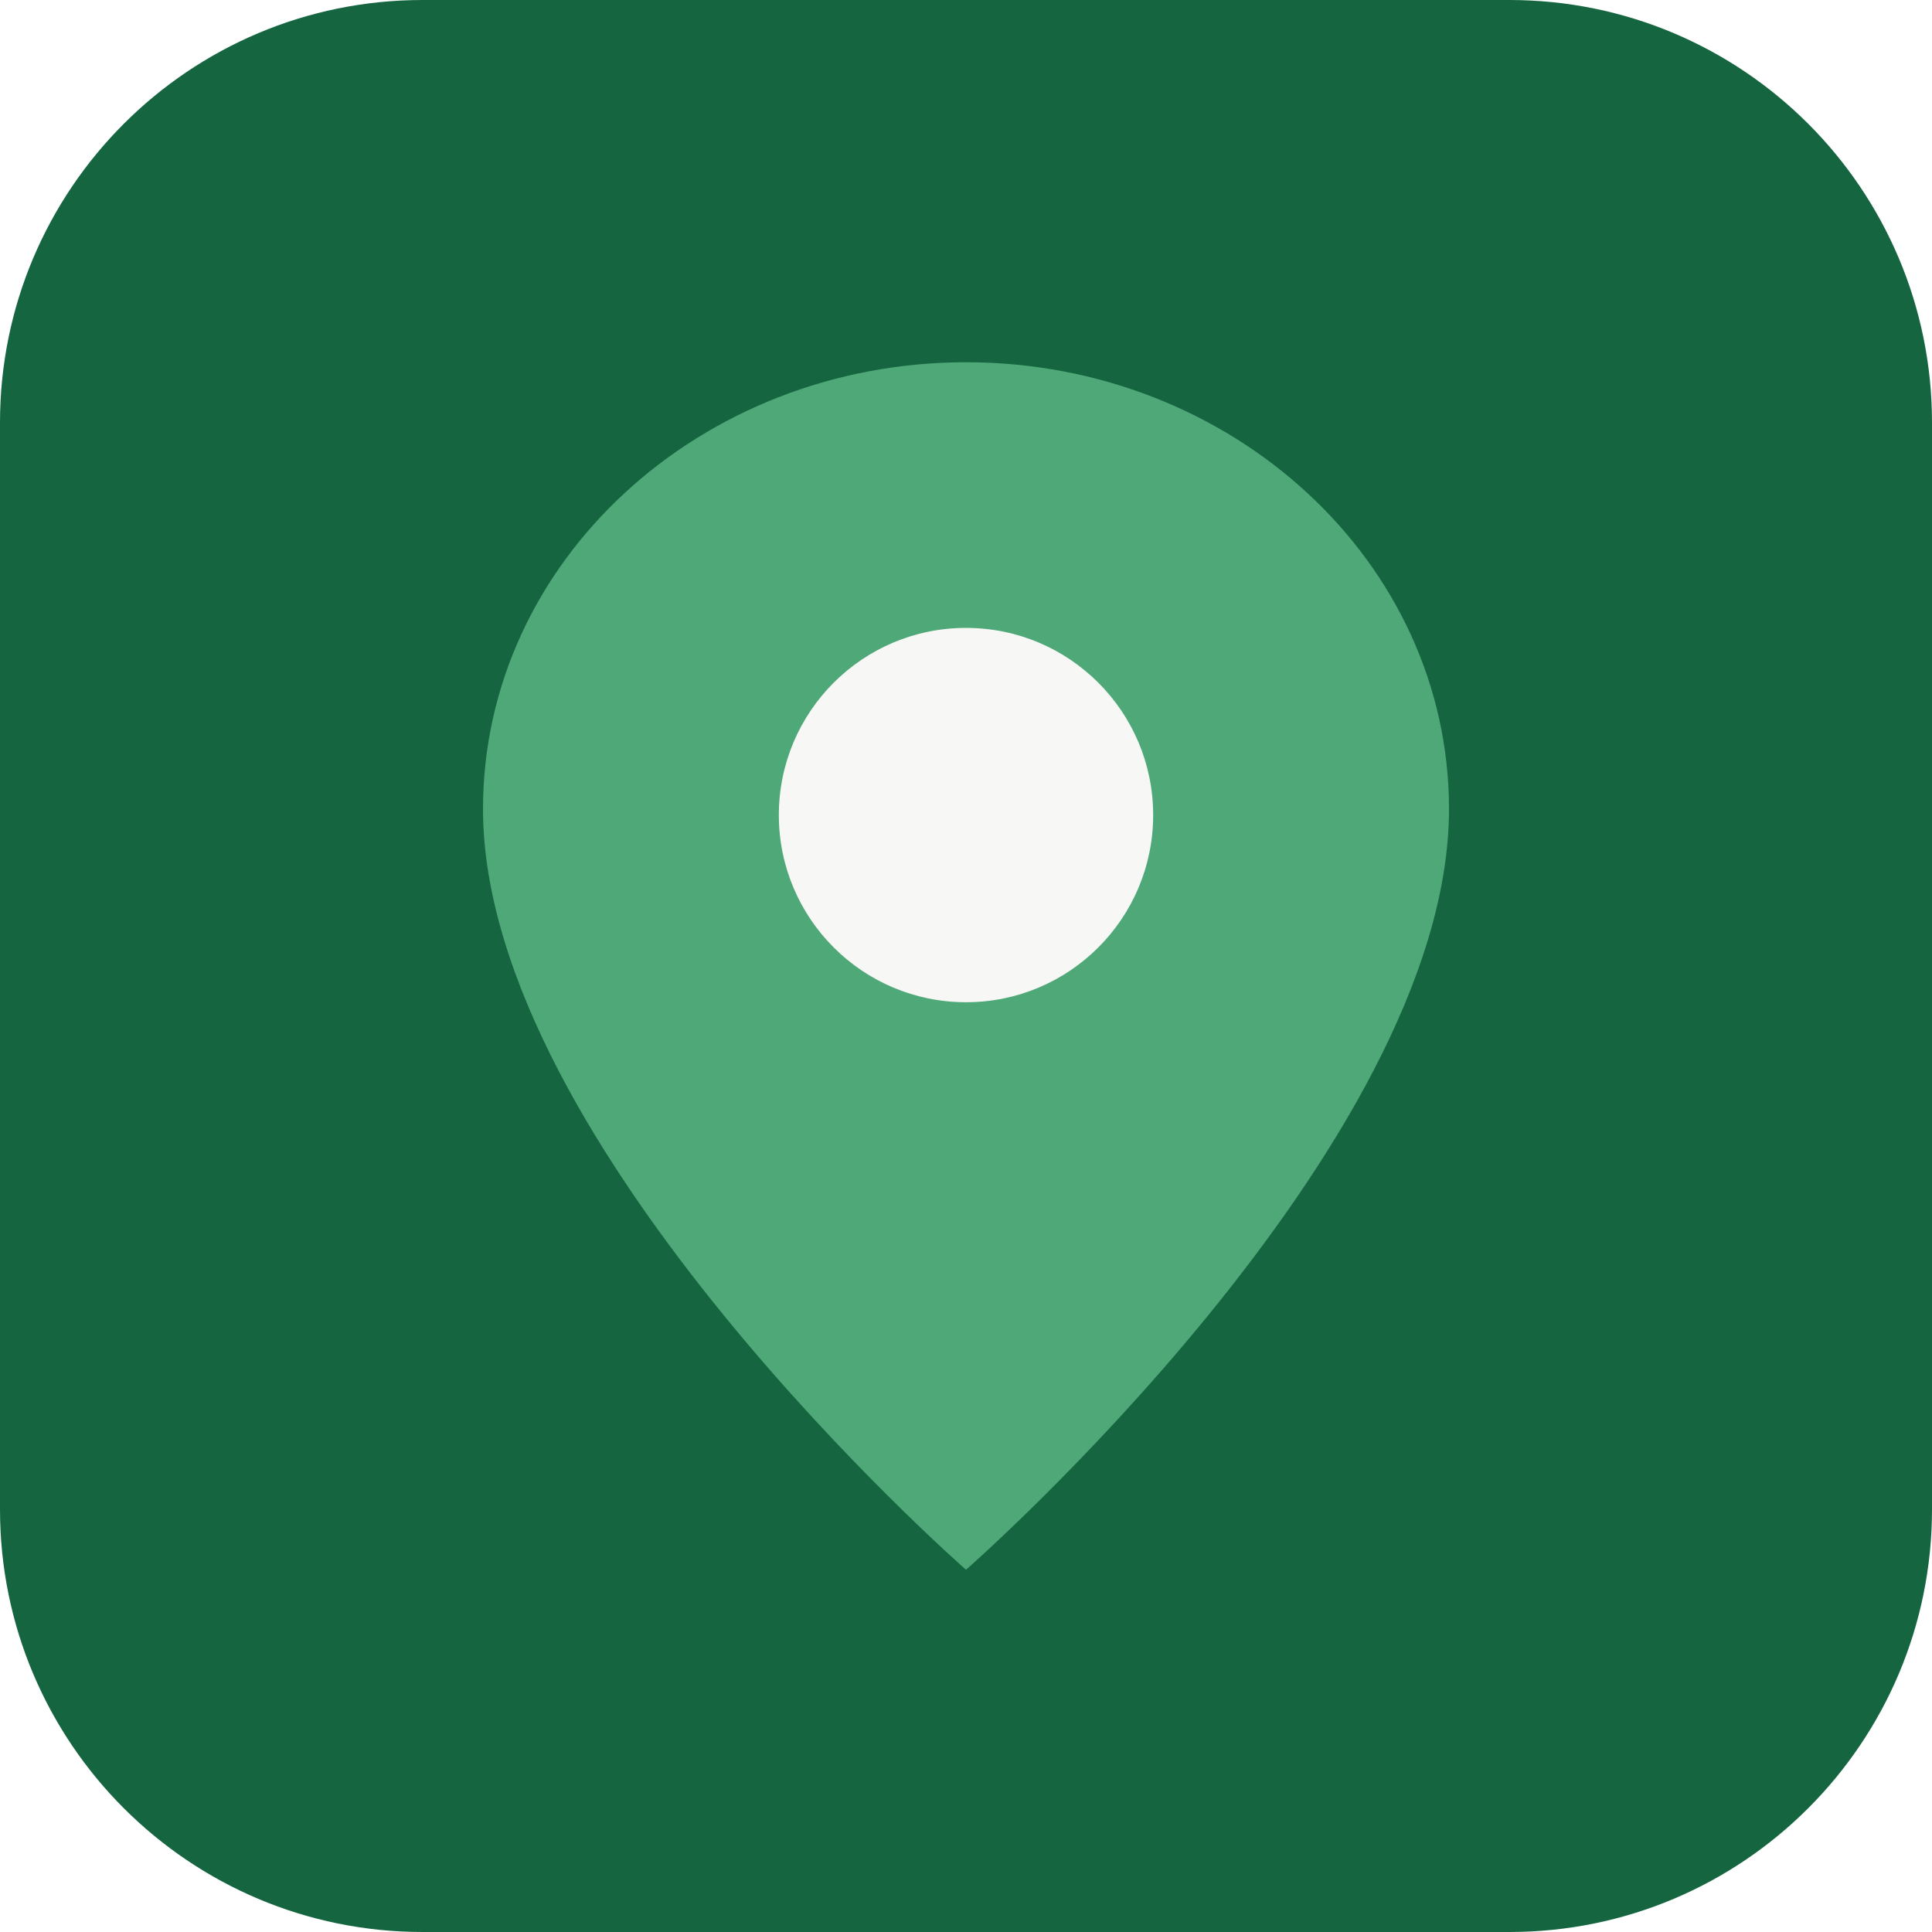
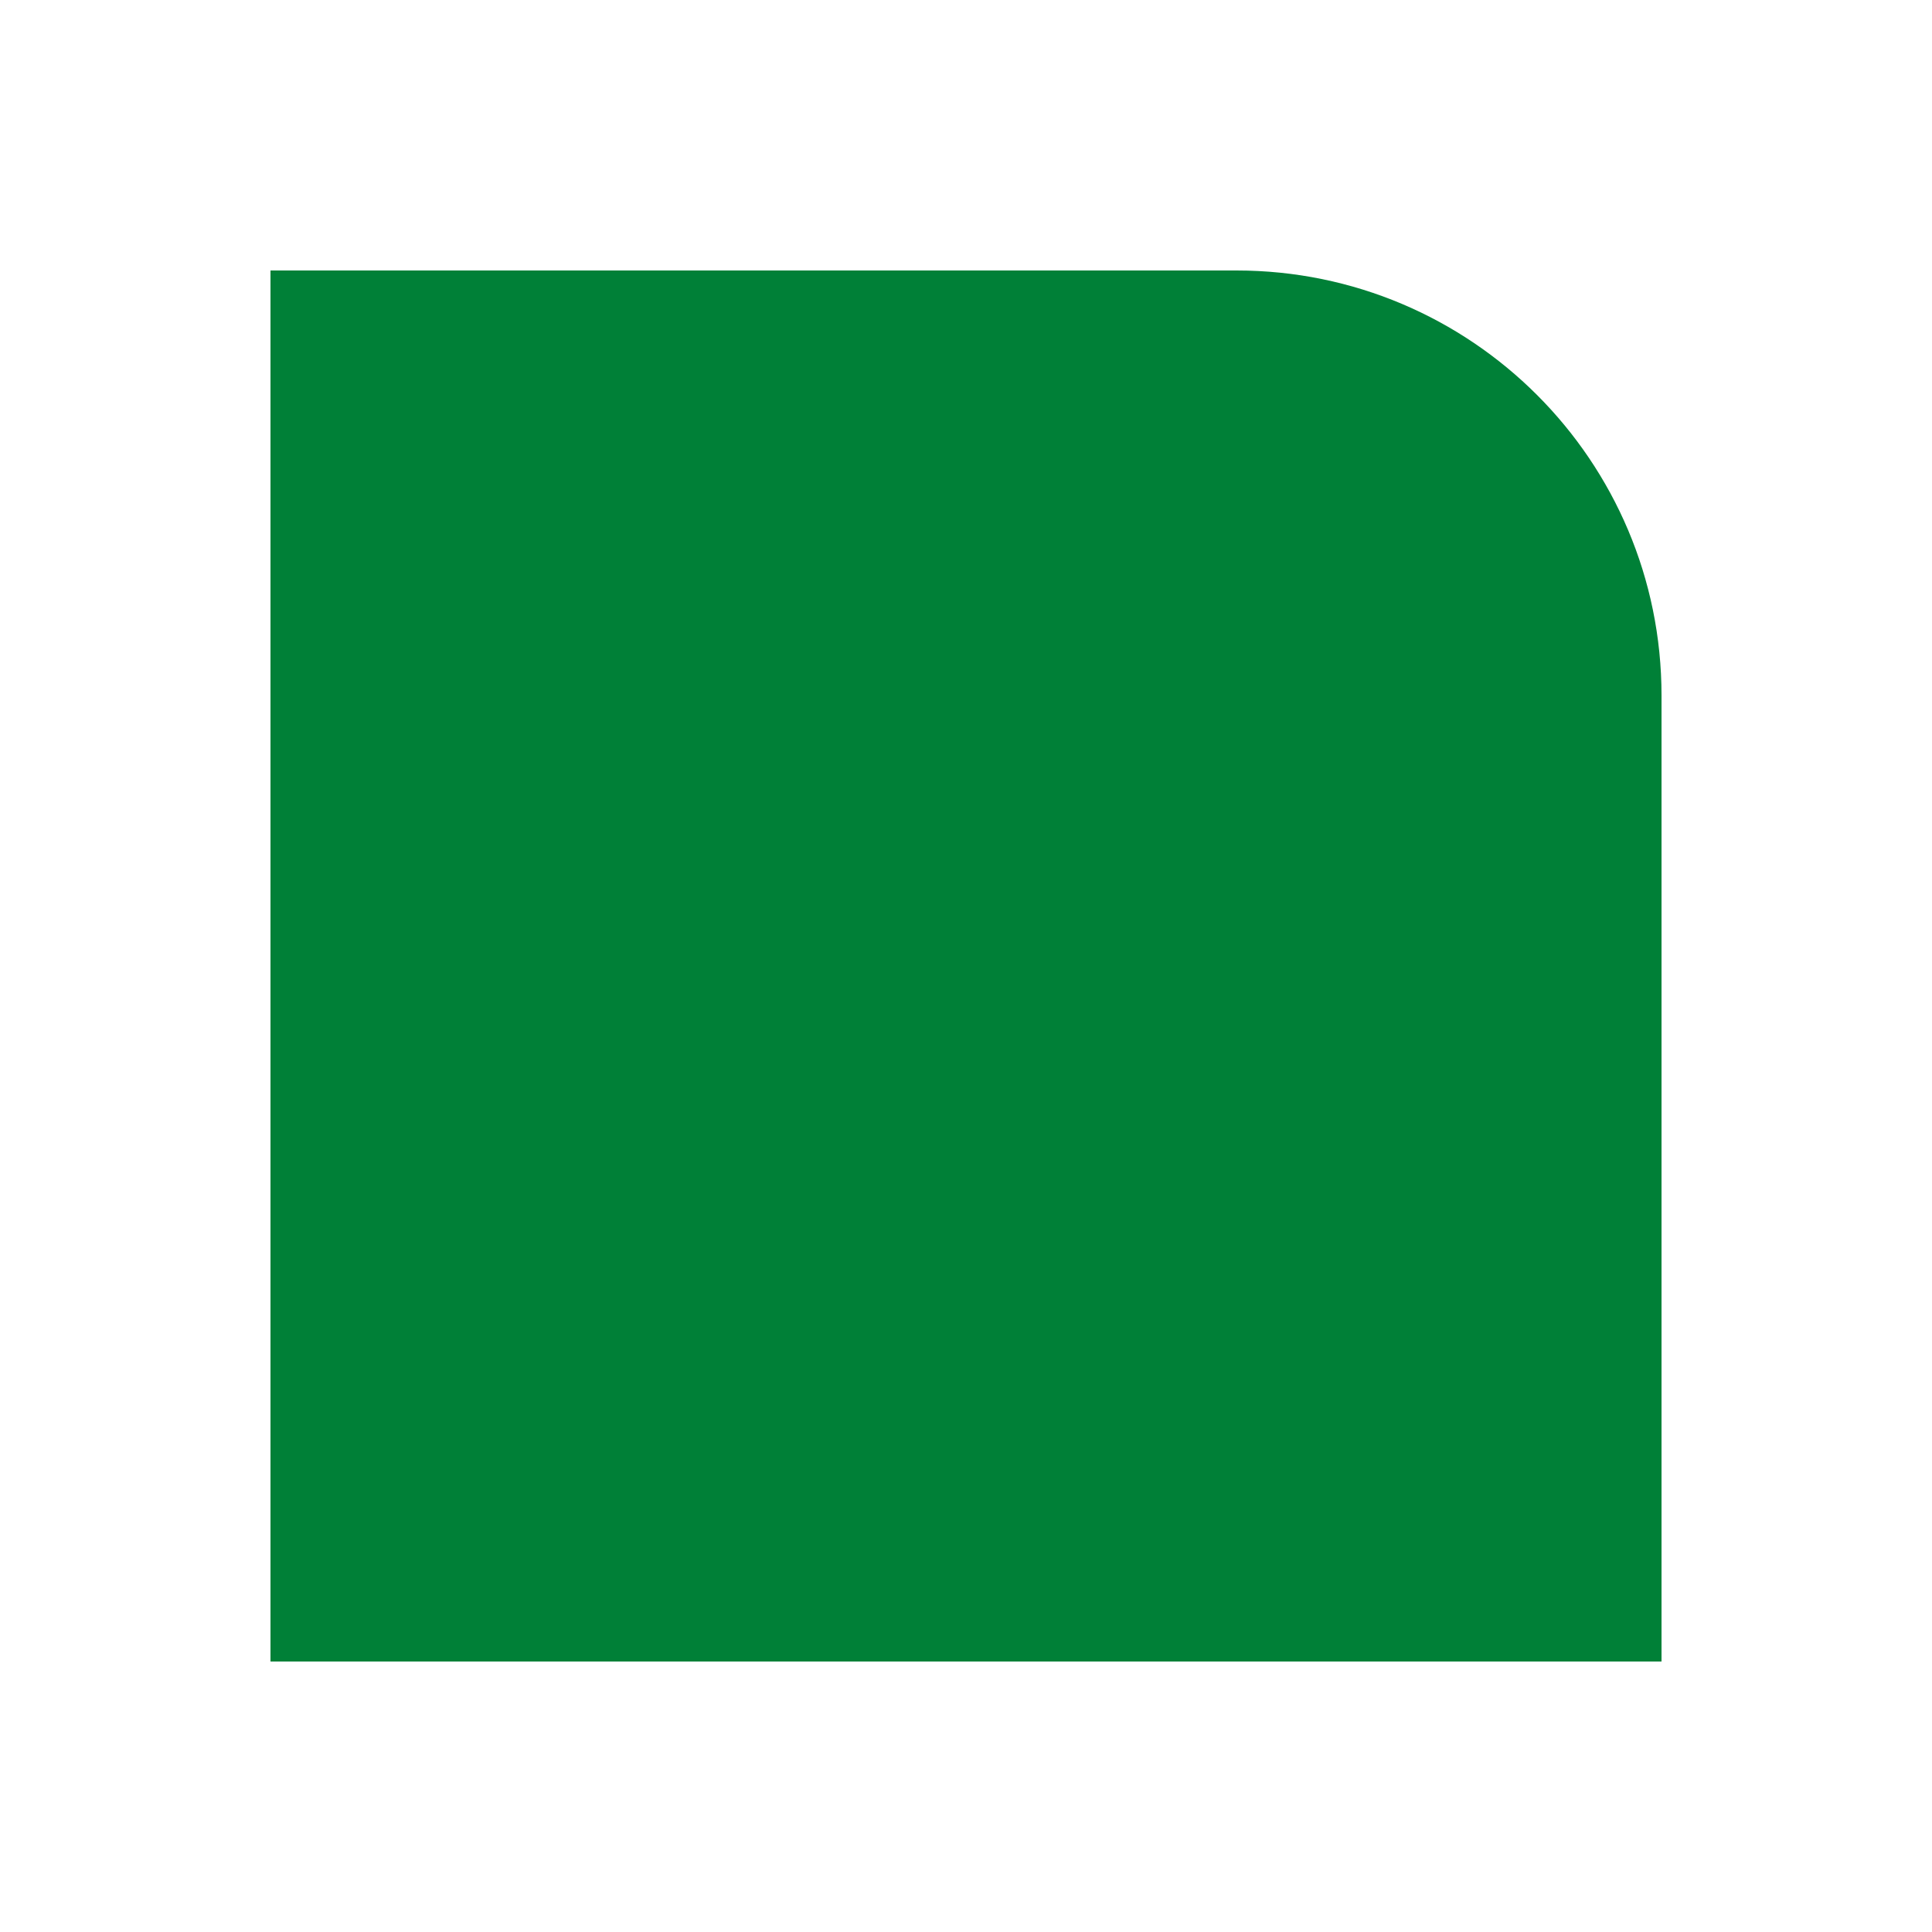
- <svg xmlns="http://www.w3.org/2000/svg" viewBox="0 0 64 64" width="64" height="64">
-   <rect width="64" height="64" rx="14" fill="#156540" />
-   <path d="M32 12c-8.8 0-16 6.6-16 14.8C16 38 32 52 32 52s16-14 16-25.2C48 18.6 40.8 12 32 12z" fill="#4FA877" />
-   <circle cx="32" cy="27" r="6.2" fill="#F7F8F5" />
+ <svg xmlns="http://www.w3.org/2000/svg" width="100" height="100" viewBox="0 0 100 100" role="img" aria-label="BzR">
+   <path d="M14 14 H64 A22 22 0 0 1 86 36 V86 H14 Z" fill="#008037" />
</svg>
